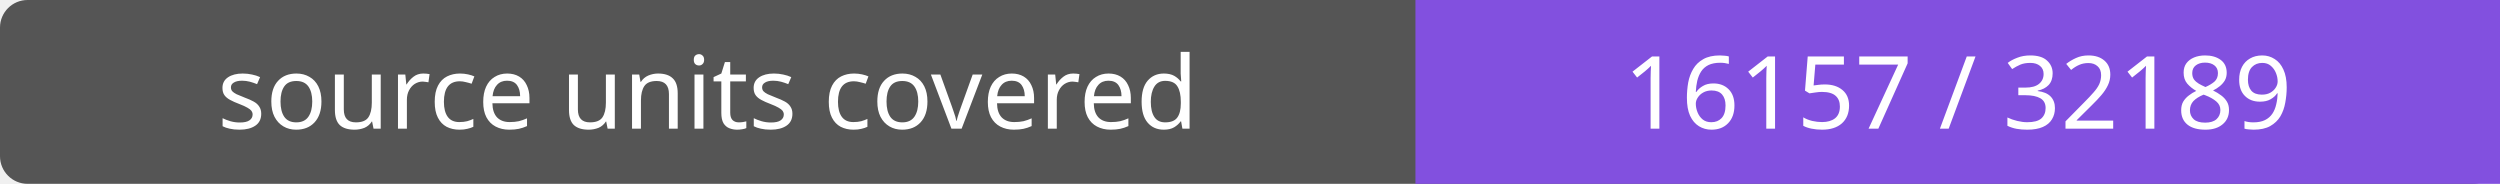
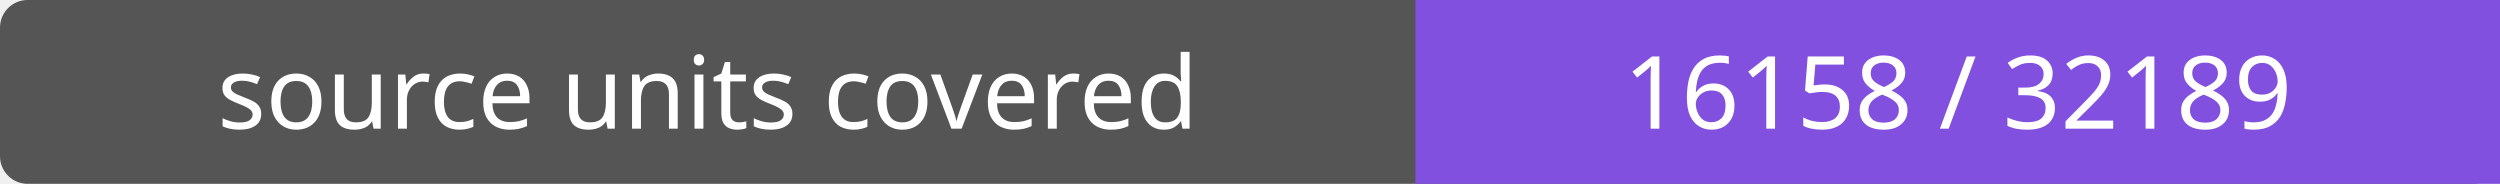
- <svg xmlns="http://www.w3.org/2000/svg" width="272" height="20" role="img" aria-label="source units covered: 16157 / 32189">
+ <svg xmlns="http://www.w3.org/2000/svg" width="272" height="20" role="img" aria-label="source units covered: 16158 / 32189">
  <rect width="272" height="20" rx="3" fill="#555" />
  <path fill="#8250df" d="M154 0h118v20H154z" />
  <g fill="#fff" text-anchor="middle" font-family="Verdana,sans-serif" font-size="11">
    <text x="77.0" y="14">source units covered</text>
-     <text x="213.0" y="14">16157 / 32189</text>
+     <text x="213.0" y="14">16158 / 32189</text>
  </g>
</svg>
